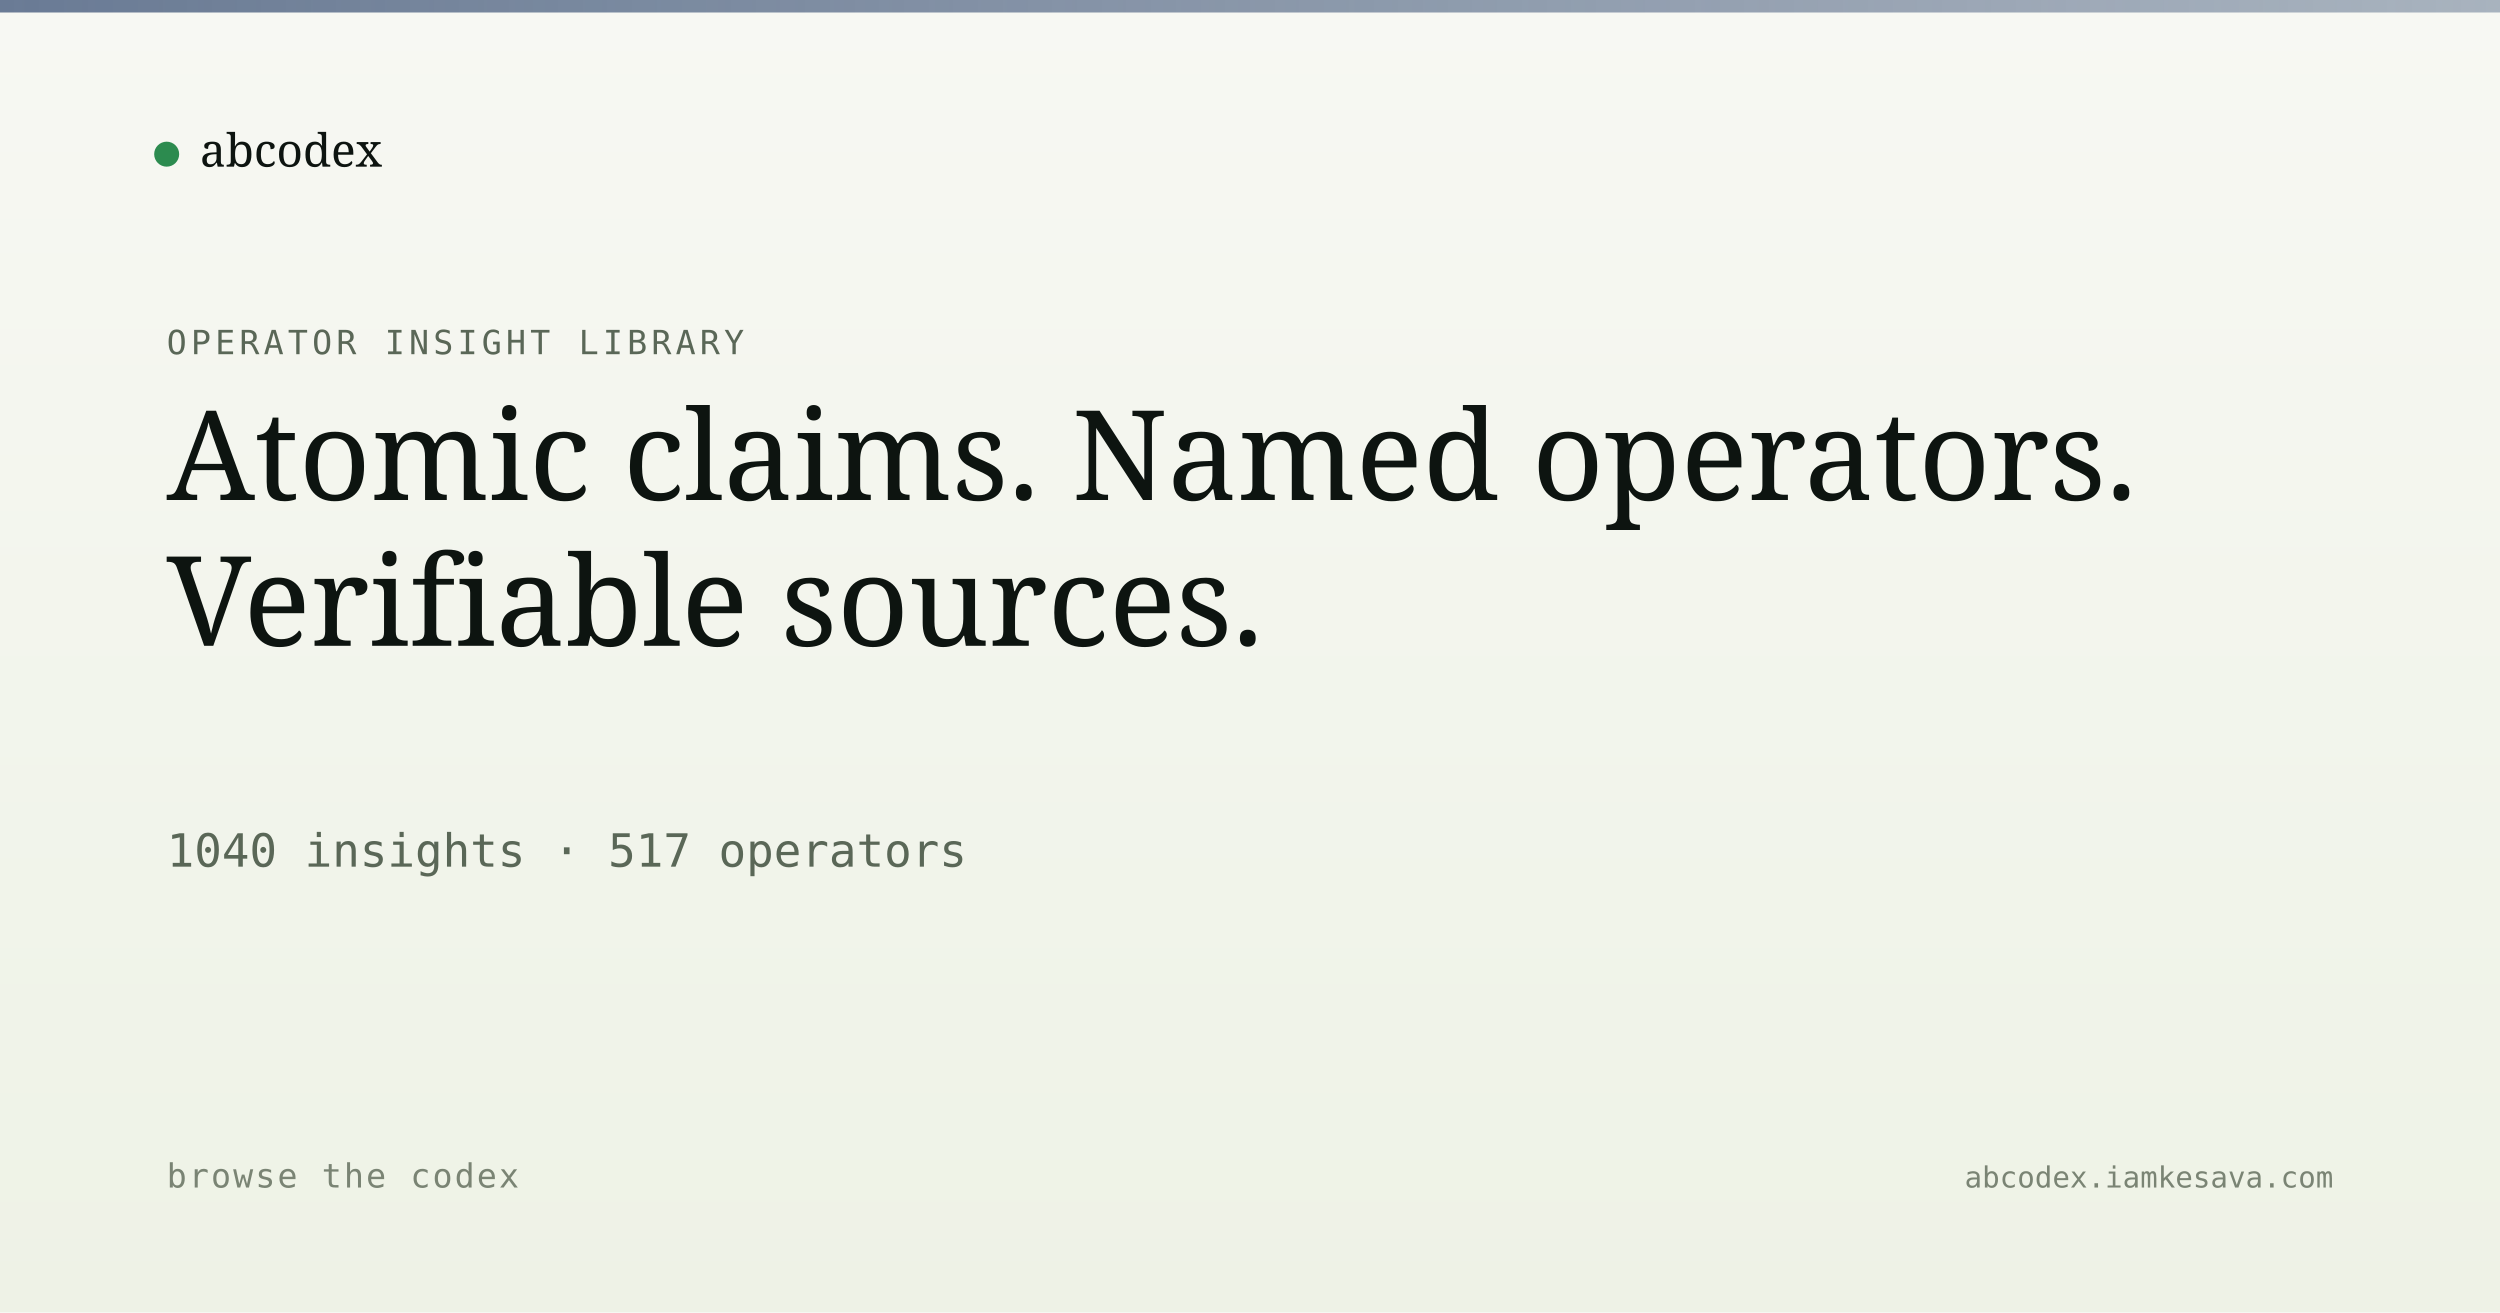
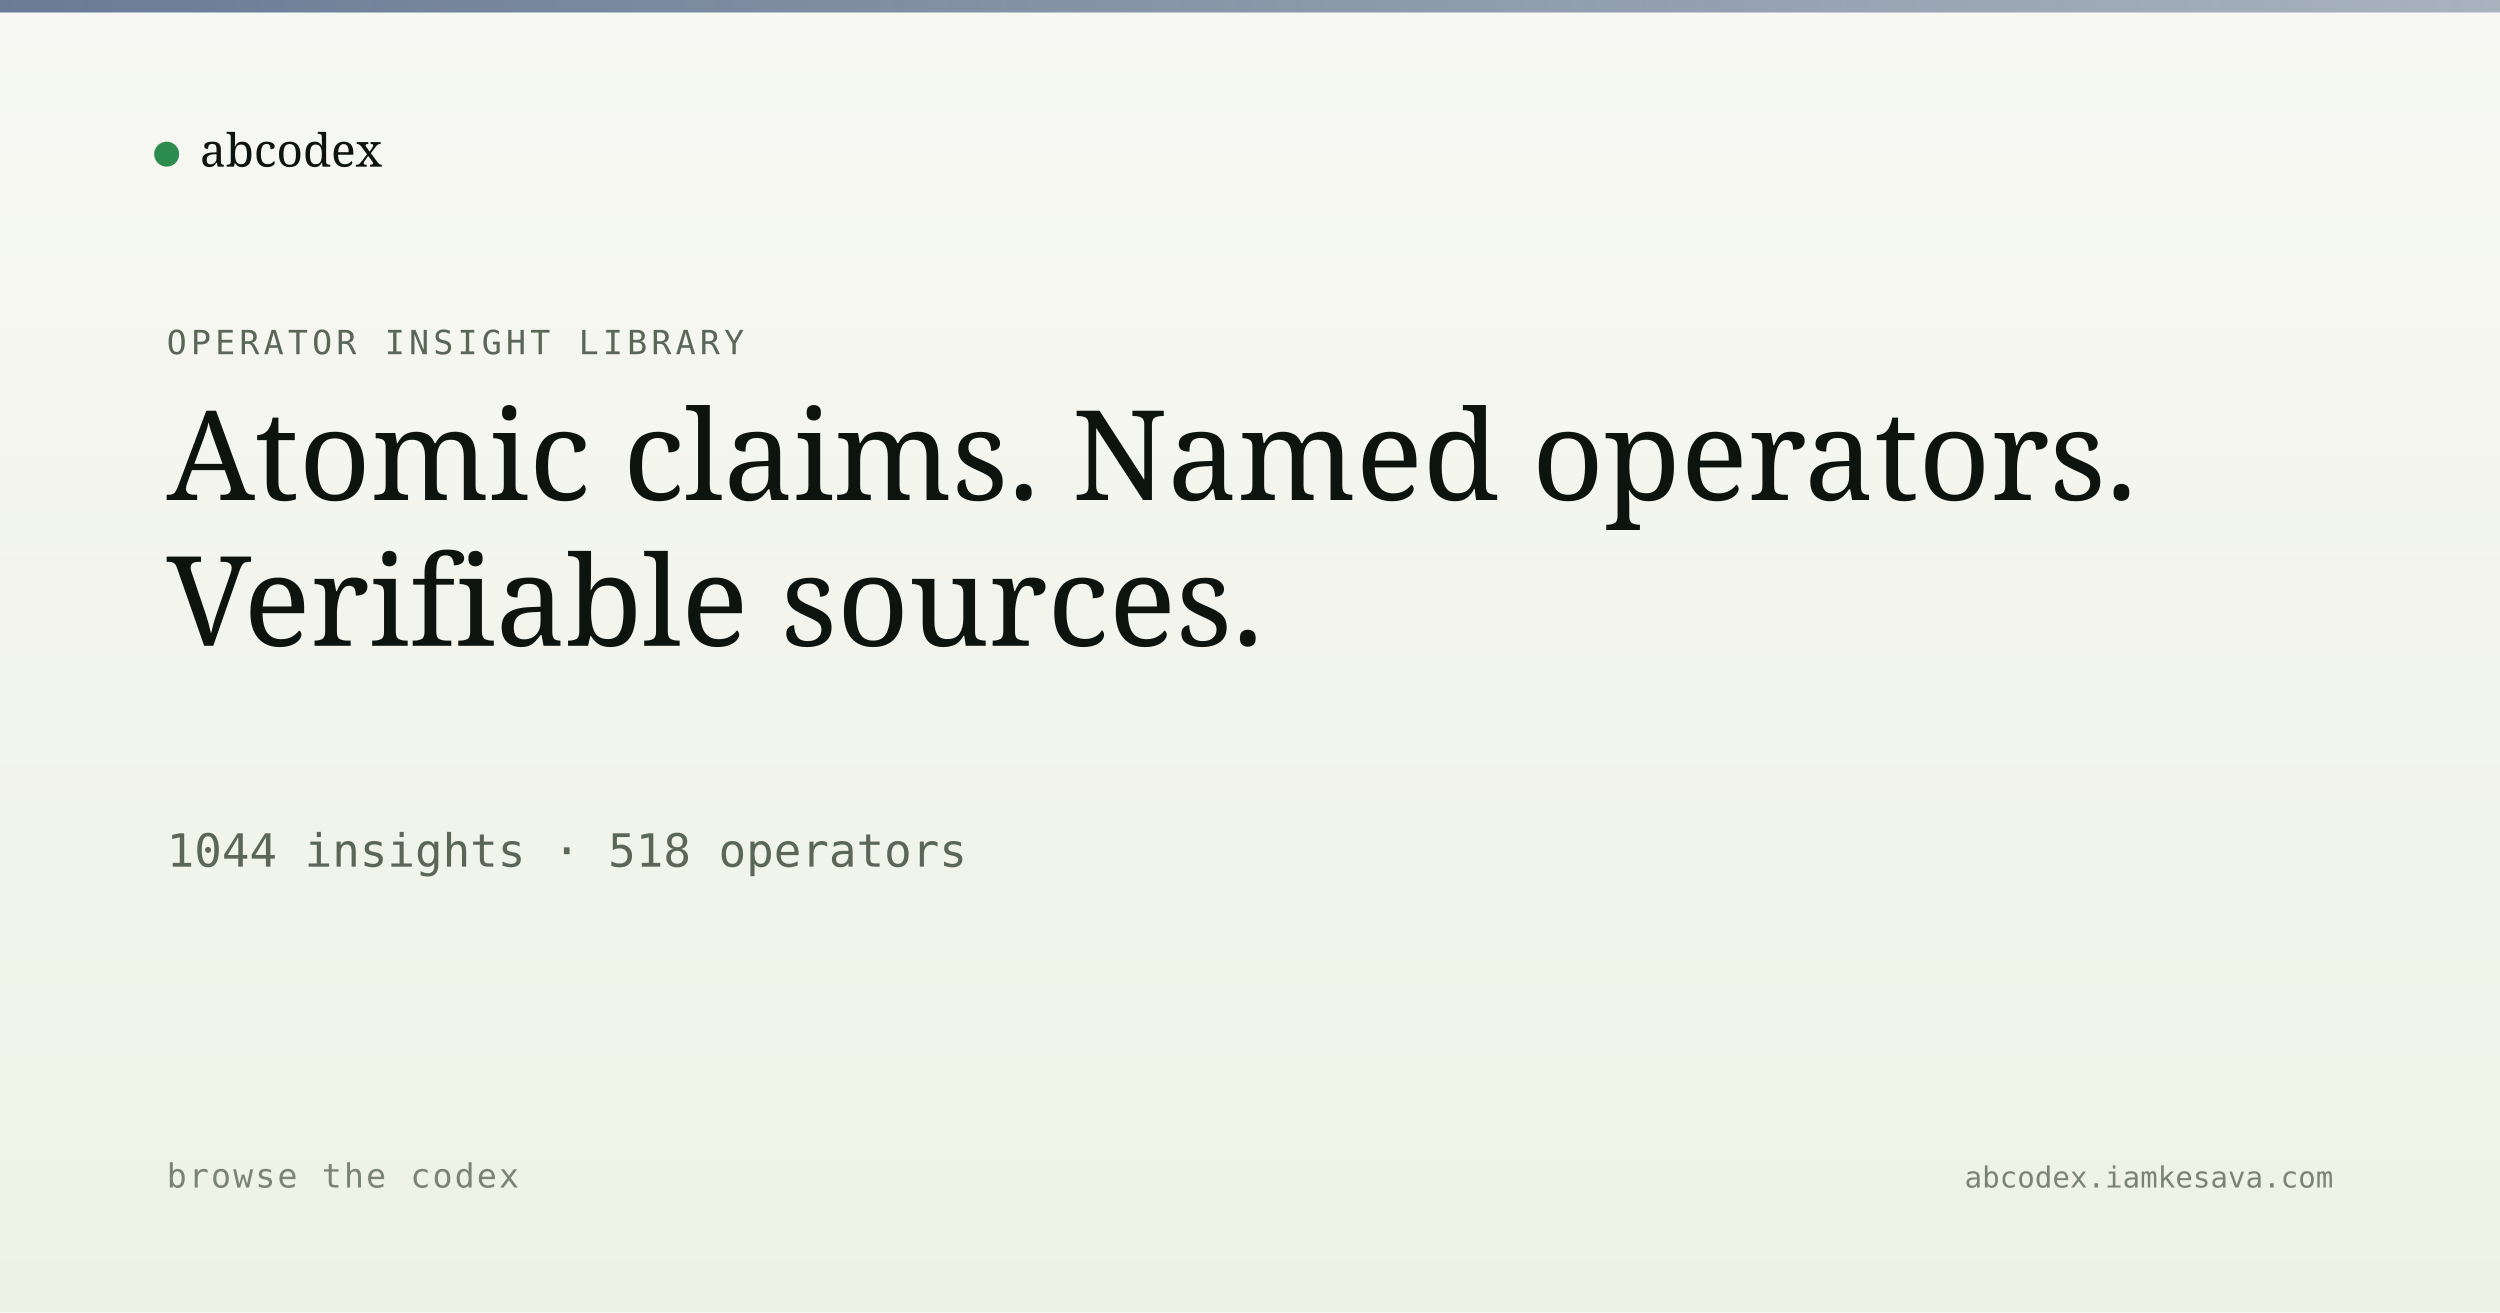
<svg xmlns="http://www.w3.org/2000/svg" viewBox="0 0 1200 630" width="1200" height="630">
  <defs>
    <linearGradient id="bg" x1="0" y1="0" x2="0" y2="1">
      <stop offset="0" stop-color="#f7f8f3" />
      <stop offset="1" stop-color="#eef2e6" />
    </linearGradient>
    <linearGradient id="band" x1="0" y1="0" x2="1" y2="0">
      <stop offset="0" stop-color="#5a6d8a" stop-opacity="0.9" />
      <stop offset="1" stop-color="#5a6d8a" stop-opacity="0.5" />
    </linearGradient>
  </defs>
  <rect width="1200" height="630" fill="url(#bg)" />
  <rect x="0" y="0" width="1200" height="6" fill="url(#band)" />
  <g transform="translate(80, 60)">
    <circle cx="0" cy="14" r="6" fill="#2c8b4f" />
    <text x="16" y="20" font-family="Newsreader, serif" font-size="22" fill="#0d1410">abcodex</text>
  </g>
  <text x="80" y="170" font-family="JetBrains Mono, monospace" font-size="16" fill="#5a6757" letter-spacing="2">OPERATOR INSIGHT LIBRARY</text>
  <text x="80" y="240" font-family="Newsreader, serif" font-size="60" font-weight="500" fill="#0d1410">Atomic claims. Named operators.</text>
  <text x="80" y="310" font-family="Newsreader, serif" font-size="60" font-weight="500" fill="#0d1410">Verifiable sources.</text>
-   <text x="80" y="416" font-family="JetBrains Mono, monospace" font-size="22" fill="#5a6757">1040 insights · 517 operators</text>
+   <text x="80" y="416" font-family="JetBrains Mono, monospace" font-size="22" fill="#5a6757">1044 insights · 518 operators</text>
  <text x="80" y="570" font-family="JetBrains Mono, monospace" font-size="16" fill="#7a8474" letter-spacing="1">browse the codex</text>
  <text x="1120" y="570" text-anchor="end" font-family="JetBrains Mono, monospace" font-size="14" fill="#7a8474">abcodex.iamkesava.com</text>
</svg>
